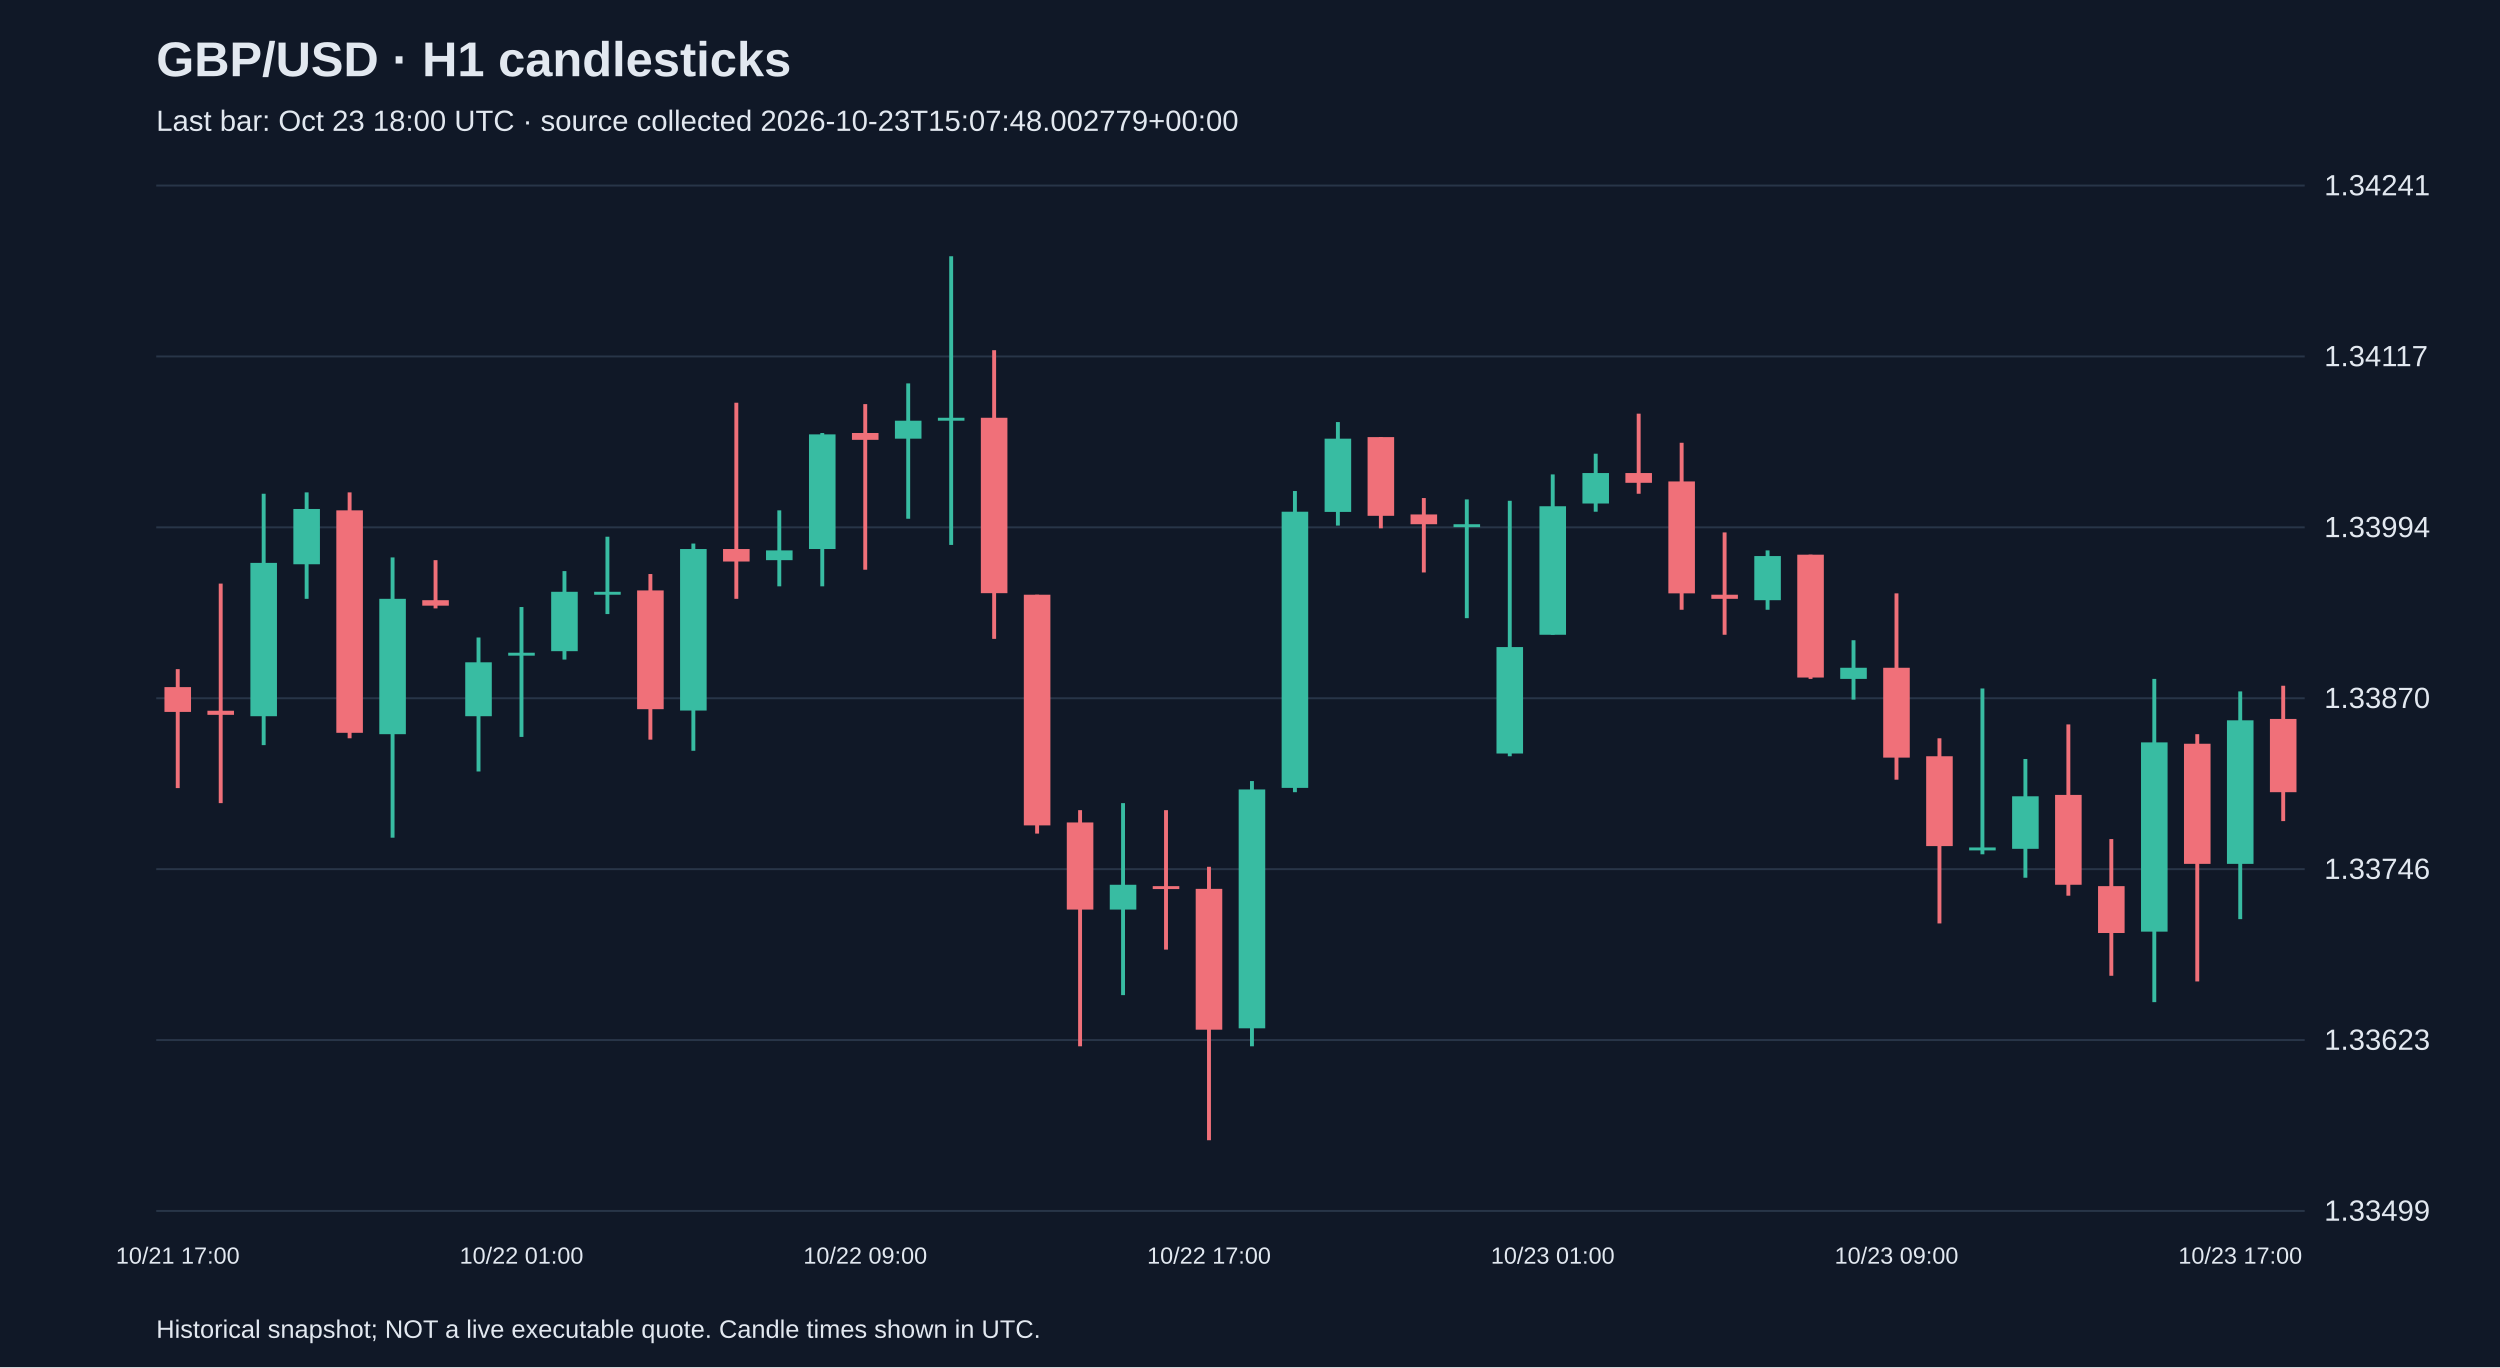
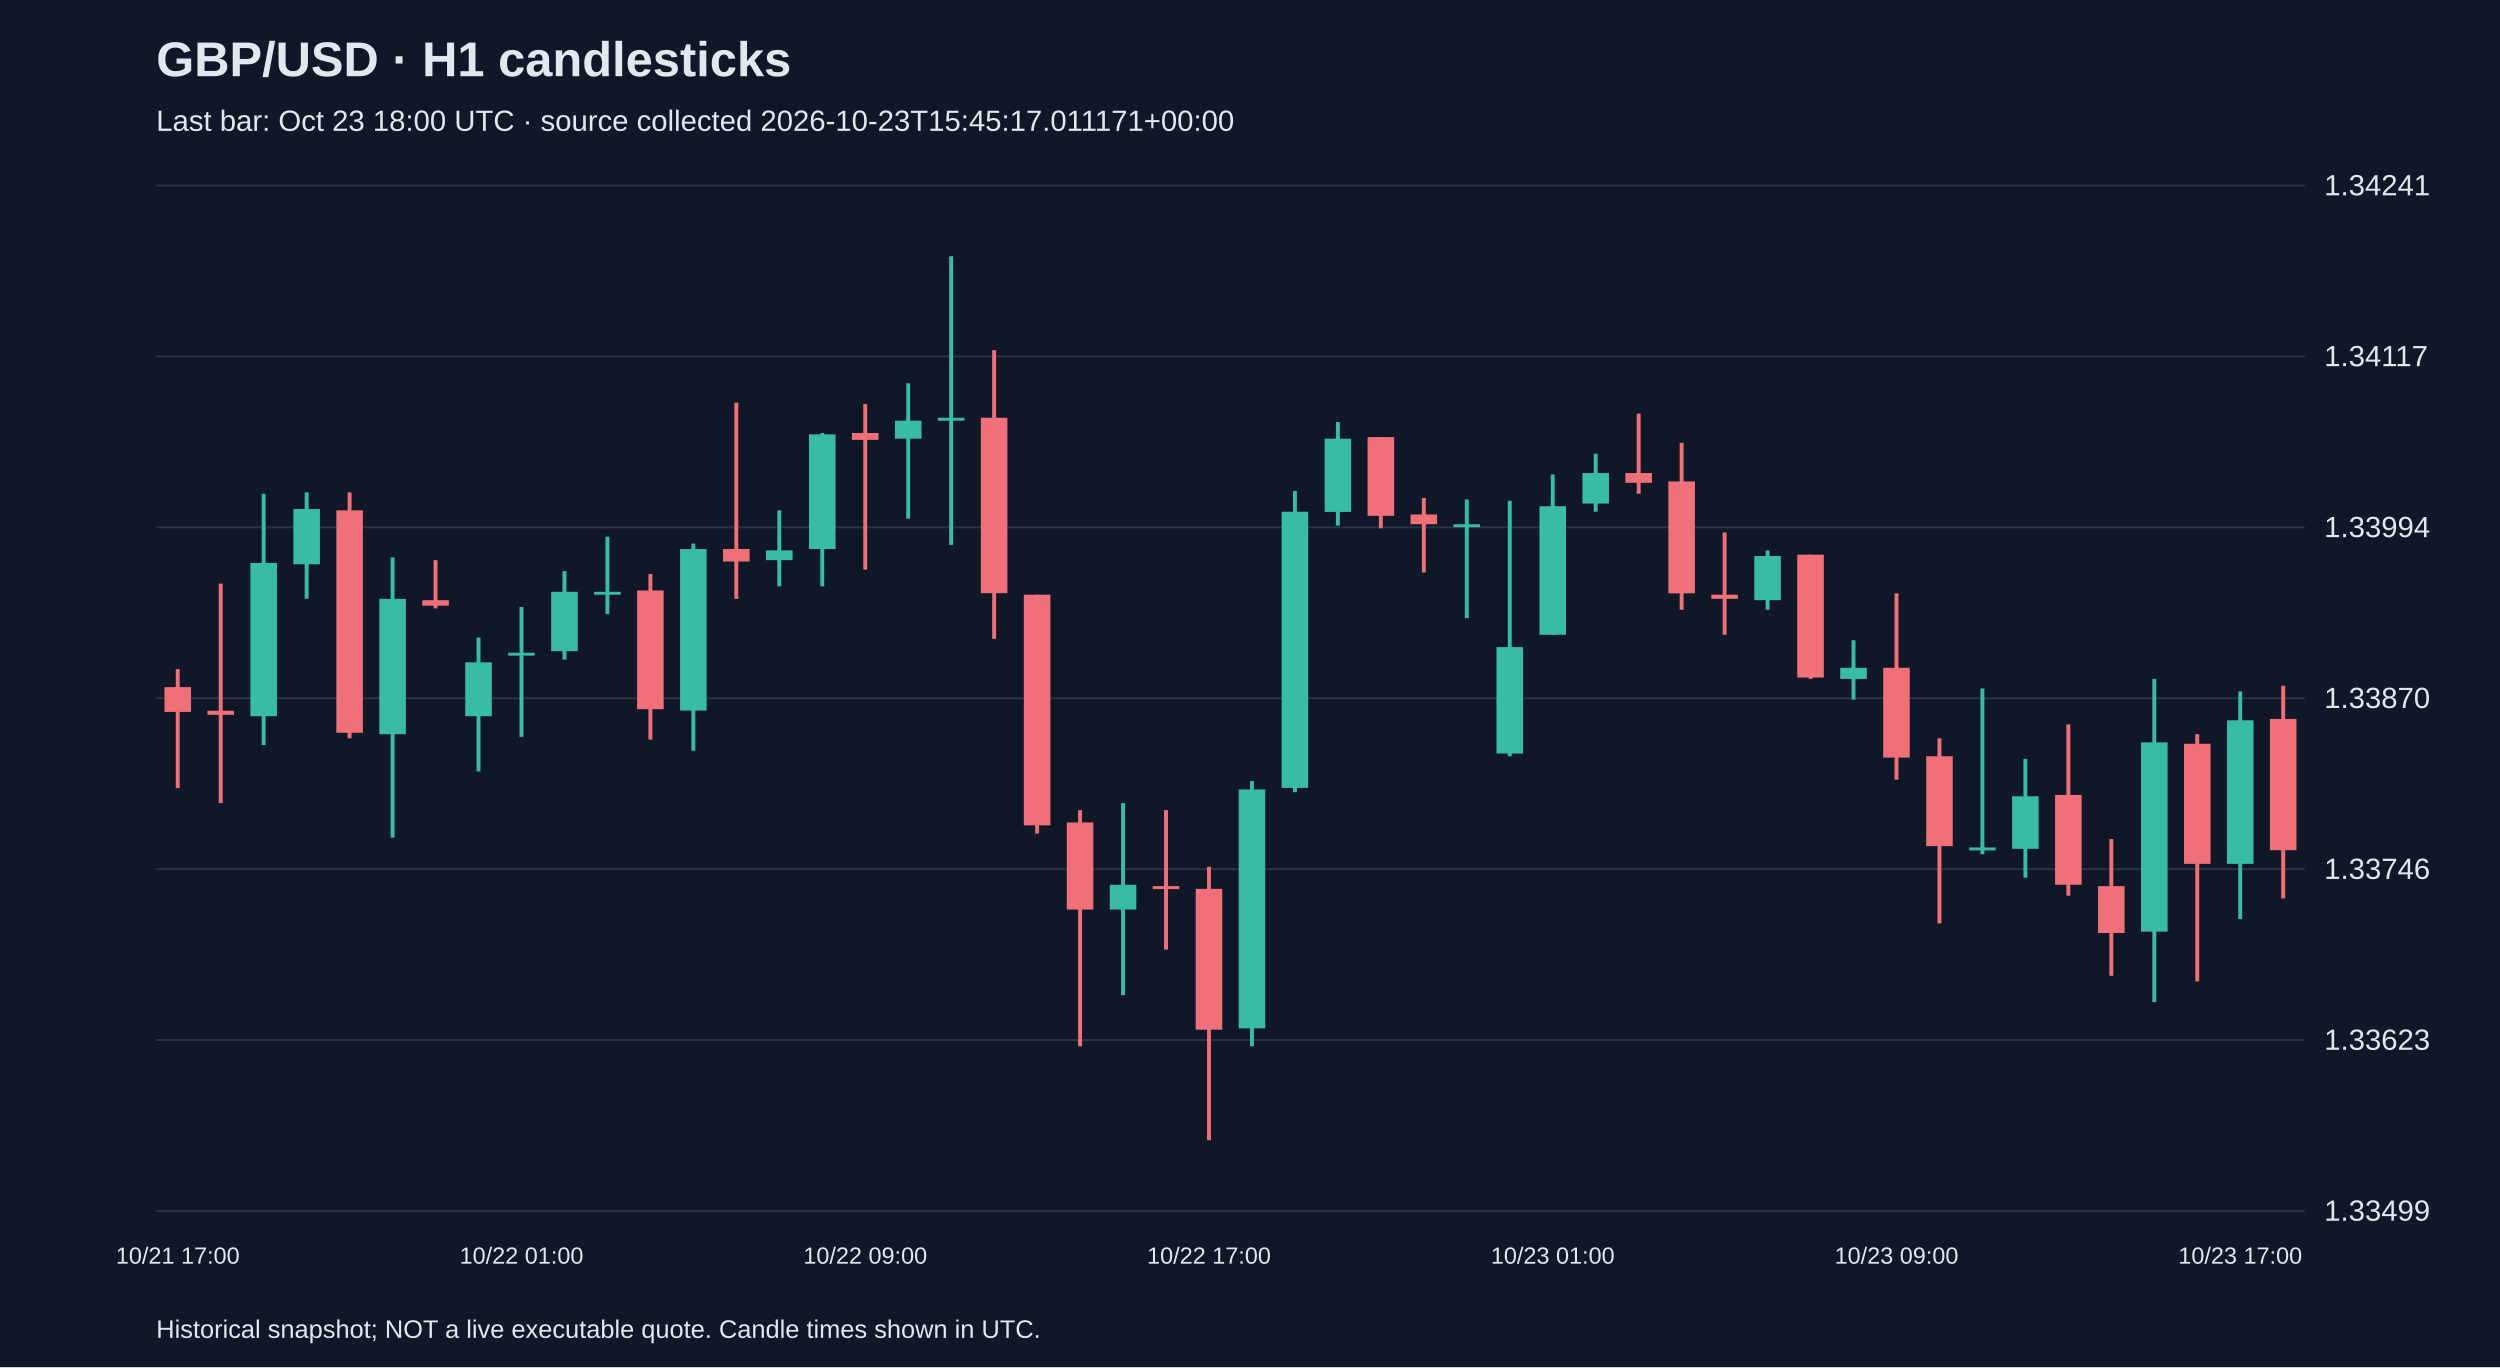
<svg xmlns="http://www.w3.org/2000/svg" viewBox="0 0 1280 700">
  <rect width="100%" height="100%" fill="#101827" />
  <style>text{font-family:Arial,sans-serif;fill:#e2e8f0}</style>
  <text x="80" y="39" font-size="25" font-weight="bold">GBP/USD · H1 candlesticks</text>
-   <text x="80" y="67" font-size="15" fill="#a6b1c5">Last bar: Oct 23 18:00 UTC · source collected 2026-10-23T15:07:48.002779+00:00</text>
+   <text x="80" y="67" font-size="15" fill="#a6b1c5">Last bar: Oct 23 18:00 UTC · source collected 2026-10-23T15:45:17.011171+00:00</text>
  <line x1="80" y1="620.0" x2="1180" y2="620.0" stroke="#283548" />
  <text x="1190" y="625.0" font-size="15">1.33499</text>
  <line x1="80" y1="532.5" x2="1180" y2="532.5" stroke="#283548" />
  <text x="1190" y="537.5" font-size="15">1.33623</text>
  <line x1="80" y1="445.0" x2="1180" y2="445.0" stroke="#283548" />
  <text x="1190" y="450.0" font-size="15">1.33746</text>
  <line x1="80" y1="357.5" x2="1180" y2="357.5" stroke="#283548" />
  <text x="1190" y="362.5" font-size="15">1.33870</text>
  <line x1="80" y1="270.0" x2="1180" y2="270.0" stroke="#283548" />
  <text x="1190" y="275.0" font-size="15">1.33994</text>
  <line x1="80" y1="182.5" x2="1180" y2="182.5" stroke="#283548" />
  <text x="1190" y="187.5" font-size="15">1.34117</text>
  <line x1="80" y1="95.0" x2="1180" y2="95.0" stroke="#283548" />
  <text x="1190" y="100.0" font-size="15">1.34241</text>
  <line x1="91.0" y1="342.6" x2="91.0" y2="403.5" stroke="#f07079" stroke-width="2" />
  <rect x="84.2" y="351.8" width="13.6" height="12.7" fill="#f07079" />
  <text x="91.0" y="647" text-anchor="middle" font-size="12">10/21 17:00</text>
  <line x1="113.0" y1="298.8" x2="113.0" y2="411.2" stroke="#f07079" stroke-width="2" />
  <rect x="106.2" y="363.9" width="13.6" height="2.1" fill="#f07079" />
  <line x1="135.0" y1="252.8" x2="135.0" y2="381.5" stroke="#38bca2" stroke-width="2" />
  <rect x="128.2" y="288.2" width="13.6" height="78.5" fill="#38bca2" />
  <line x1="157.0" y1="252.1" x2="157.0" y2="306.6" stroke="#38bca2" stroke-width="2" />
  <rect x="150.2" y="260.6" width="13.6" height="28.3" fill="#38bca2" />
  <line x1="179.0" y1="252.1" x2="179.0" y2="378.0" stroke="#f07079" stroke-width="2" />
  <rect x="172.2" y="261.3" width="13.6" height="113.9" fill="#f07079" />
  <line x1="201.0" y1="285.4" x2="201.0" y2="428.9" stroke="#38bca2" stroke-width="2" />
  <rect x="194.2" y="306.6" width="13.6" height="69.3" fill="#38bca2" />
  <line x1="223.0" y1="286.8" x2="223.0" y2="311.5" stroke="#f07079" stroke-width="2" />
  <rect x="216.2" y="307.3" width="13.6" height="2.8" fill="#f07079" />
  <line x1="245.0" y1="326.4" x2="245.0" y2="395.0" stroke="#38bca2" stroke-width="2" />
  <rect x="238.2" y="339.1" width="13.6" height="27.6" fill="#38bca2" />
  <line x1="267.0" y1="310.8" x2="267.0" y2="377.3" stroke="#38bca2" stroke-width="2" />
  <rect x="260.2" y="334.2" width="13.6" height="1.5" fill="#38bca2" />
  <text x="267.0" y="647" text-anchor="middle" font-size="12">10/22 01:00</text>
  <line x1="289.0" y1="292.4" x2="289.0" y2="337.7" stroke="#38bca2" stroke-width="2" />
  <rect x="282.2" y="303.0" width="13.6" height="30.4" fill="#38bca2" />
  <line x1="311.0" y1="274.8" x2="311.0" y2="314.4" stroke="#38bca2" stroke-width="2" />
  <rect x="304.2" y="303.0" width="13.6" height="1.5" fill="#38bca2" />
  <line x1="333.0" y1="293.9" x2="333.0" y2="378.7" stroke="#f07079" stroke-width="2" />
  <rect x="326.2" y="302.3" width="13.6" height="60.8" fill="#f07079" />
  <line x1="355.0" y1="278.3" x2="355.0" y2="384.4" stroke="#38bca2" stroke-width="2" />
  <rect x="348.2" y="281.1" width="13.6" height="82.7" fill="#38bca2" />
  <line x1="377.0" y1="206.2" x2="377.0" y2="306.6" stroke="#f07079" stroke-width="2" />
  <rect x="370.2" y="281.1" width="13.6" height="6.4" fill="#f07079" />
  <line x1="399.0" y1="261.3" x2="399.0" y2="300.2" stroke="#38bca2" stroke-width="2" />
  <rect x="392.2" y="281.8" width="13.6" height="5.0" fill="#38bca2" />
  <line x1="421.0" y1="221.7" x2="421.0" y2="300.2" stroke="#38bca2" stroke-width="2" />
  <rect x="414.2" y="222.4" width="13.6" height="58.7" fill="#38bca2" />
  <line x1="443.0" y1="206.9" x2="443.0" y2="291.7" stroke="#f07079" stroke-width="2" />
  <rect x="436.2" y="221.7" width="13.6" height="3.5" fill="#f07079" />
  <text x="443.0" y="647" text-anchor="middle" font-size="12">10/22 09:00</text>
  <line x1="465.0" y1="196.3" x2="465.0" y2="265.6" stroke="#38bca2" stroke-width="2" />
  <rect x="458.2" y="215.4" width="13.6" height="9.2" fill="#38bca2" />
  <line x1="487.0" y1="131.2" x2="487.0" y2="279.0" stroke="#38bca2" stroke-width="2" />
  <rect x="480.2" y="213.9" width="13.6" height="1.5" fill="#38bca2" />
  <line x1="509.0" y1="179.3" x2="509.0" y2="327.1" stroke="#f07079" stroke-width="2" />
  <rect x="502.2" y="213.9" width="13.6" height="89.8" fill="#f07079" />
  <line x1="531.0" y1="304.5" x2="531.0" y2="426.8" stroke="#f07079" stroke-width="2" />
  <rect x="524.2" y="304.5" width="13.6" height="118.1" fill="#f07079" />
  <line x1="553.0" y1="414.8" x2="553.0" y2="535.7" stroke="#f07079" stroke-width="2" />
  <rect x="546.2" y="421.1" width="13.6" height="44.6" fill="#f07079" />
  <line x1="575.0" y1="411.2" x2="575.0" y2="509.5" stroke="#38bca2" stroke-width="2" />
  <rect x="568.2" y="453.0" width="13.6" height="12.7" fill="#38bca2" />
  <line x1="597.0" y1="414.8" x2="597.0" y2="486.2" stroke="#f07079" stroke-width="2" />
  <rect x="590.2" y="453.7" width="13.6" height="1.5" fill="#f07079" />
  <line x1="619.0" y1="443.8" x2="619.0" y2="583.8" stroke="#f07079" stroke-width="2" />
  <rect x="612.2" y="455.1" width="13.6" height="72.1" fill="#f07079" />
  <text x="619.0" y="647" text-anchor="middle" font-size="12">10/22 17:00</text>
  <line x1="641.0" y1="399.9" x2="641.0" y2="535.7" stroke="#38bca2" stroke-width="2" />
  <rect x="634.2" y="404.2" width="13.6" height="122.3" fill="#38bca2" />
  <line x1="663.0" y1="251.4" x2="663.0" y2="405.6" stroke="#38bca2" stroke-width="2" />
  <rect x="656.2" y="262.0" width="13.6" height="141.4" fill="#38bca2" />
  <line x1="685.0" y1="216.1" x2="685.0" y2="269.1" stroke="#38bca2" stroke-width="2" />
  <rect x="678.2" y="224.6" width="13.6" height="37.5" fill="#38bca2" />
  <line x1="707.0" y1="223.8" x2="707.0" y2="270.5" stroke="#f07079" stroke-width="2" />
  <rect x="700.2" y="223.8" width="13.6" height="40.3" fill="#f07079" />
  <line x1="729.0" y1="255.0" x2="729.0" y2="293.1" stroke="#f07079" stroke-width="2" />
  <rect x="722.2" y="263.4" width="13.6" height="5.0" fill="#f07079" />
  <line x1="751.0" y1="255.7" x2="751.0" y2="316.5" stroke="#38bca2" stroke-width="2" />
  <rect x="744.2" y="268.4" width="13.6" height="1.5" fill="#38bca2" />
  <line x1="773.0" y1="256.4" x2="773.0" y2="387.2" stroke="#38bca2" stroke-width="2" />
  <rect x="766.2" y="331.3" width="13.6" height="54.5" fill="#38bca2" />
  <line x1="795.0" y1="242.9" x2="795.0" y2="325.0" stroke="#38bca2" stroke-width="2" />
  <rect x="788.2" y="259.2" width="13.6" height="65.8" fill="#38bca2" />
  <text x="795.0" y="647" text-anchor="middle" font-size="12">10/23 01:00</text>
  <line x1="817.0" y1="232.3" x2="817.0" y2="262.0" stroke="#38bca2" stroke-width="2" />
  <rect x="810.2" y="242.2" width="13.6" height="15.6" fill="#38bca2" />
  <line x1="839.0" y1="211.8" x2="839.0" y2="252.8" stroke="#f07079" stroke-width="2" />
  <rect x="832.2" y="242.2" width="13.6" height="5.0" fill="#f07079" />
  <line x1="861.0" y1="226.7" x2="861.0" y2="312.2" stroke="#f07079" stroke-width="2" />
  <rect x="854.2" y="246.5" width="13.6" height="57.3" fill="#f07079" />
  <line x1="883.0" y1="272.6" x2="883.0" y2="325.0" stroke="#f07079" stroke-width="2" />
  <rect x="876.2" y="304.5" width="13.6" height="2.1" fill="#f07079" />
  <line x1="905.0" y1="281.8" x2="905.0" y2="312.2" stroke="#38bca2" stroke-width="2" />
  <rect x="898.2" y="284.7" width="13.6" height="22.6" fill="#38bca2" />
  <line x1="927.0" y1="284.0" x2="927.0" y2="347.6" stroke="#f07079" stroke-width="2" />
  <rect x="920.2" y="284.0" width="13.6" height="62.9" fill="#f07079" />
  <line x1="949.0" y1="327.8" x2="949.0" y2="358.2" stroke="#38bca2" stroke-width="2" />
  <rect x="942.2" y="341.9" width="13.6" height="5.7" fill="#38bca2" />
  <line x1="971.0" y1="303.8" x2="971.0" y2="399.2" stroke="#f07079" stroke-width="2" />
  <rect x="964.2" y="341.9" width="13.6" height="46.0" fill="#f07079" />
  <text x="971.0" y="647" text-anchor="middle" font-size="12">10/23 09:00</text>
  <line x1="993.0" y1="378.0" x2="993.0" y2="472.8" stroke="#f07079" stroke-width="2" />
  <rect x="986.2" y="387.2" width="13.6" height="46.0" fill="#f07079" />
  <line x1="1015.0" y1="352.5" x2="1015.0" y2="437.4" stroke="#38bca2" stroke-width="2" />
  <rect x="1008.2" y="433.9" width="13.6" height="1.5" fill="#38bca2" />
  <line x1="1037.0" y1="388.6" x2="1037.0" y2="449.4" stroke="#38bca2" stroke-width="2" />
  <rect x="1030.2" y="407.7" width="13.6" height="26.9" fill="#38bca2" />
  <line x1="1059.0" y1="370.9" x2="1059.0" y2="458.6" stroke="#f07079" stroke-width="2" />
  <rect x="1052.2" y="407.0" width="13.6" height="46.0" fill="#f07079" />
  <line x1="1081.0" y1="429.6" x2="1081.0" y2="499.6" stroke="#f07079" stroke-width="2" />
  <rect x="1074.2" y="453.7" width="13.6" height="24.0" fill="#f07079" />
  <line x1="1103.0" y1="347.6" x2="1103.0" y2="513.1" stroke="#38bca2" stroke-width="2" />
  <rect x="1096.2" y="380.1" width="13.6" height="96.9" fill="#38bca2" />
  <line x1="1125.0" y1="375.9" x2="1125.0" y2="502.5" stroke="#f07079" stroke-width="2" />
  <rect x="1118.2" y="380.8" width="13.6" height="61.5" fill="#f07079" />
  <line x1="1147.0" y1="354.0" x2="1147.0" y2="470.6" stroke="#38bca2" stroke-width="2" />
  <rect x="1140.2" y="368.8" width="13.6" height="73.5" fill="#38bca2" />
  <text x="1147.0" y="647" text-anchor="middle" font-size="12">10/23 17:00</text>
-   <line x1="1169.0" y1="351.1" x2="1169.0" y2="420.4" stroke="#f07079" stroke-width="2" />
-   <rect x="1162.2" y="368.1" width="13.6" height="37.5" fill="#f07079" />
+   <line x1="1169.0" y1="351.1" x2="1169.0" y2="460.0" stroke="#f07079" stroke-width="2" />
+   <rect x="1162.2" y="368.1" width="13.6" height="67.2" fill="#f07079" />
  <text x="80" y="685" font-size="13">Historical snapshot; NOT a live executable quote. Candle times shown in UTC.</text>
</svg>
